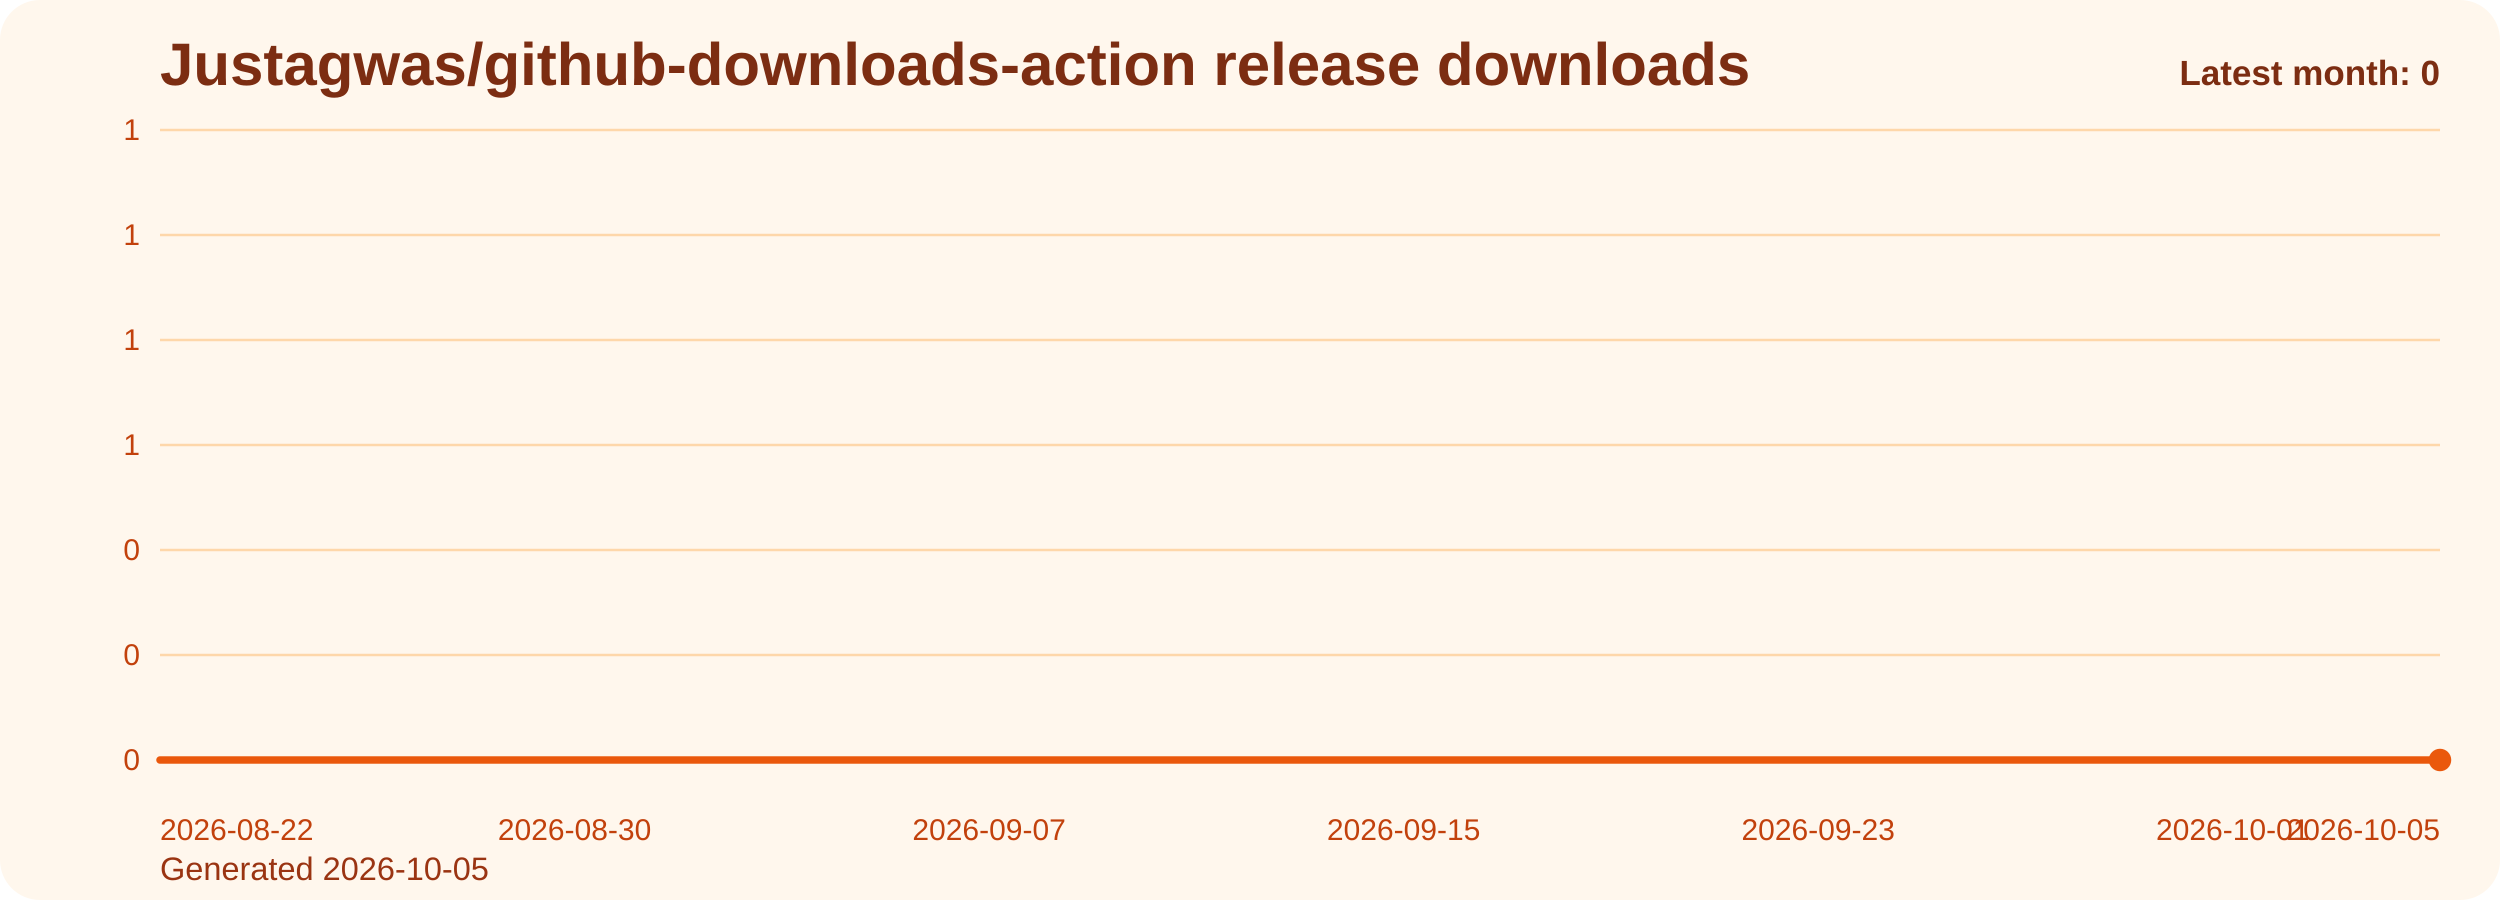
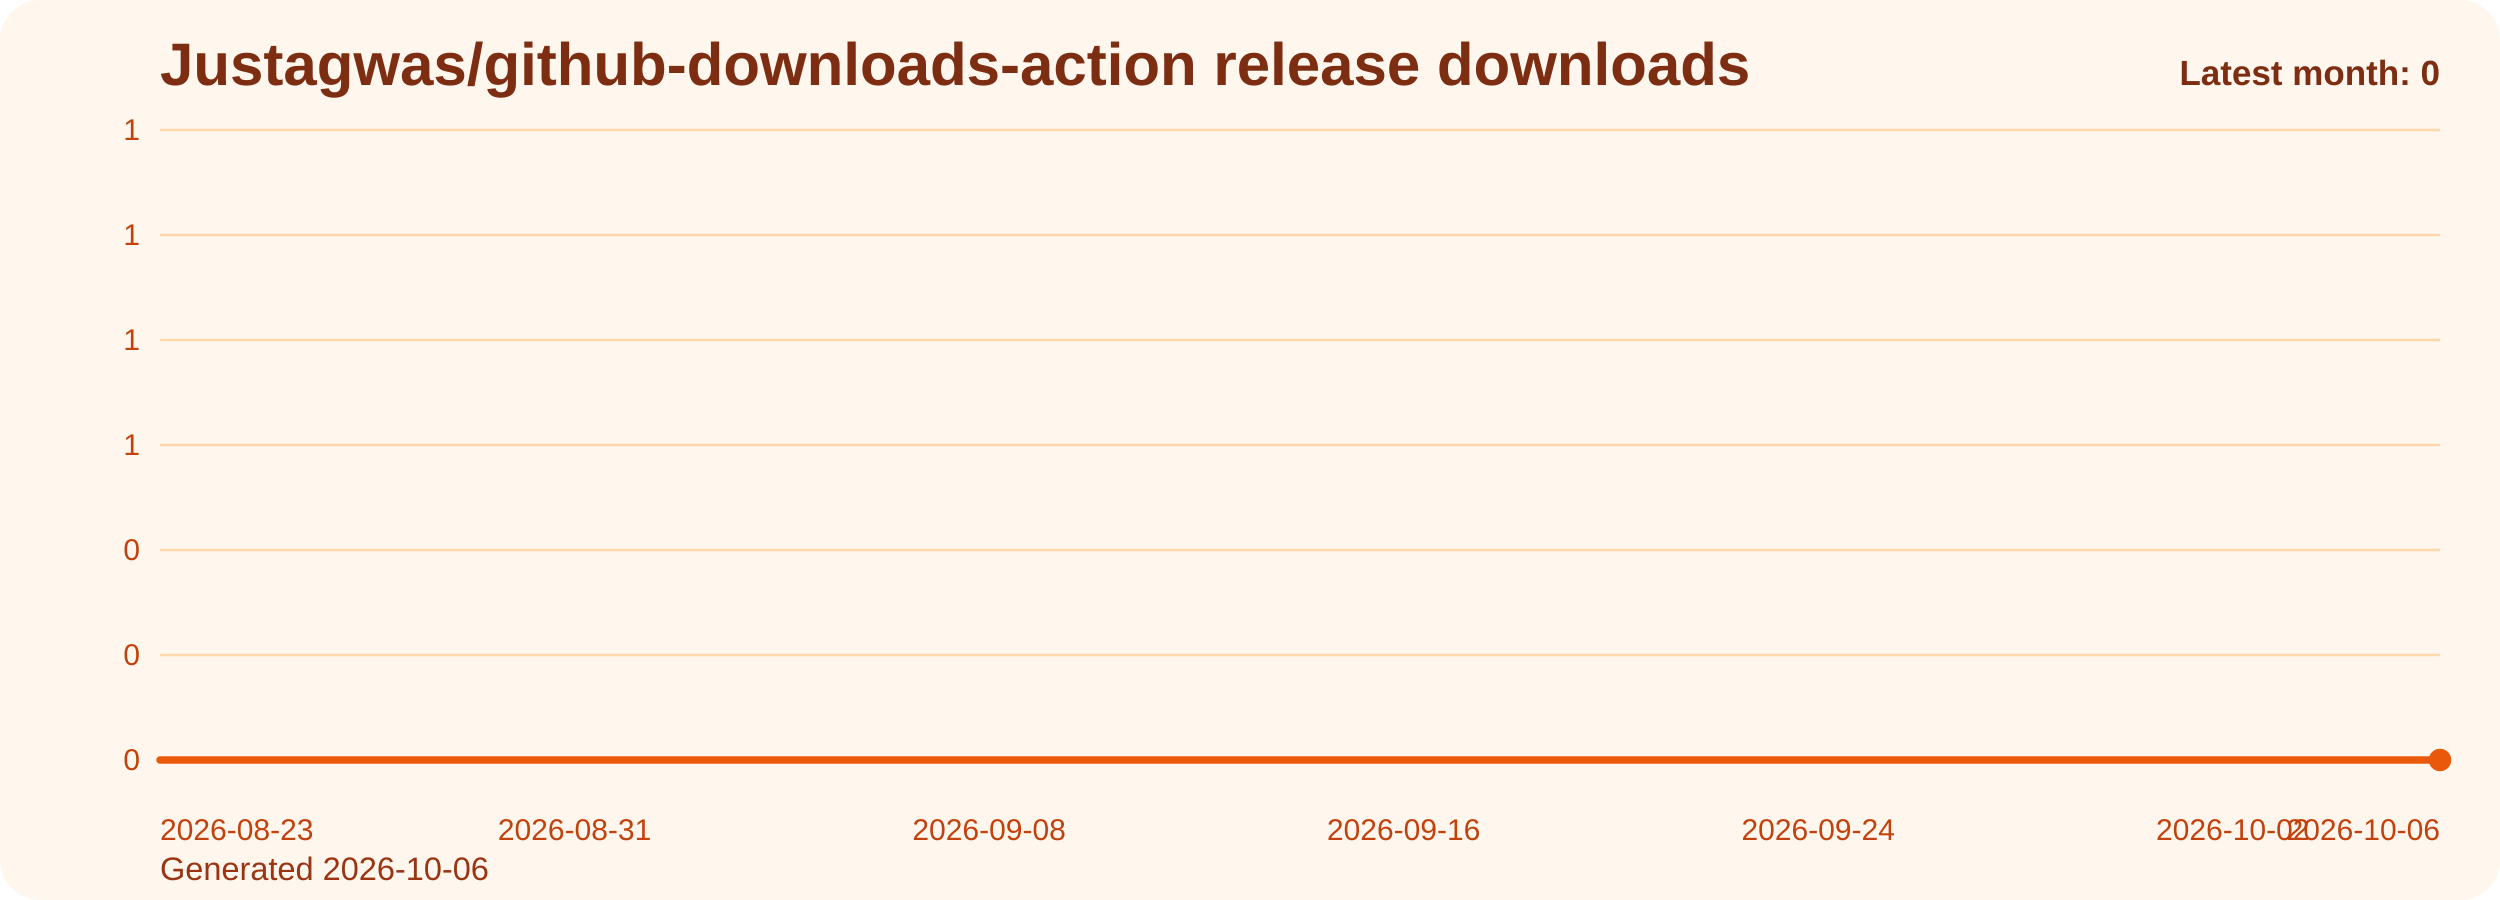
<svg xmlns="http://www.w3.org/2000/svg" viewBox="0 0 1000 360" role="img" aria-label="Justagwas/github-downloads-action release downloads chart">
  <defs>
    <linearGradient id="fill-monthly-orange" x1="0" y1="0" x2="0" y2="1">
      <stop offset="0%" stop-color="#f97316" stop-opacity="0.32" />
      <stop offset="100%" stop-color="#f97316" stop-opacity="0.05" />
    </linearGradient>
    <style>
      .bg { fill: #fff7ed; }
      .title { font: 700 24px Arial, sans-serif; fill: #7c2d12; }
      .sub { font: 400 13px Arial, sans-serif; fill: #9a3412; }
      .grid { stroke: #fed7aa; stroke-width: 1; }
      .axis { font: 400 12px Arial, sans-serif; fill: #c2410c; }
      .line { fill: none; stroke: #ea580c; stroke-width: 3; stroke-linecap: round; stroke-linejoin: round; }
      .dot { fill: #ea580c; }
      .value { font: 600 11px Arial, sans-serif; fill: #9a3412; }
      .latest { font: 700 14px Arial, sans-serif; fill: #7c2d12; }
    </style>
  </defs>
  <rect class="bg" x="0" y="0" width="1000" height="360" rx="16" />
  <text class="title" x="64" y="34">Justagwas/github-downloads-action release downloads</text>
-   <text class="sub" x="64" y="352">Generated 2026-10-05</text>
+   <text class="sub" x="64" y="352">Generated 2026-10-06</text>
  <line x1="64" y1="52.00" x2="976" y2="52.00" class="grid" />
  <text x="56" y="56.00" text-anchor="end" class="axis">1</text>
  <line x1="64" y1="94.00" x2="976" y2="94.00" class="grid" />
  <text x="56" y="98.00" text-anchor="end" class="axis">1</text>
  <line x1="64" y1="136.00" x2="976" y2="136.00" class="grid" />
  <text x="56" y="140.00" text-anchor="end" class="axis">1</text>
  <line x1="64" y1="178.00" x2="976" y2="178.00" class="grid" />
  <text x="56" y="182.00" text-anchor="end" class="axis">1</text>
  <line x1="64" y1="220.00" x2="976" y2="220.00" class="grid" />
  <text x="56" y="224.00" text-anchor="end" class="axis">0</text>
  <line x1="64" y1="262.00" x2="976" y2="262.00" class="grid" />
  <text x="56" y="266.00" text-anchor="end" class="axis">0</text>
  <line x1="64" y1="304.00" x2="976" y2="304.00" class="grid" />
  <text x="56" y="308.00" text-anchor="end" class="axis">0</text>
  <path d="M 64.00 304 L 64.00 304.00 L 84.73 304.00 L 105.45 304.00 L 126.18 304.00 L 146.91 304.00 L 167.64 304.00 L 188.36 304.00 L 209.09 304.00 L 229.82 304.00 L 250.55 304.00 L 271.27 304.00 L 292.00 304.00 L 312.73 304.00 L 333.45 304.00 L 354.18 304.00 L 374.91 304.00 L 395.64 304.00 L 416.36 304.00 L 437.09 304.00 L 457.82 304.00 L 478.55 304.00 L 499.27 304.00 L 520.00 304.00 L 540.73 304.00 L 561.45 304.00 L 582.18 304.00 L 602.91 304.00 L 623.64 304.00 L 644.36 304.00 L 665.09 304.00 L 685.82 304.00 L 706.55 304.00 L 727.27 304.00 L 748.00 304.00 L 768.73 304.00 L 789.45 304.00 L 810.18 304.00 L 830.91 304.00 L 851.64 304.00 L 872.36 304.00 L 893.09 304.00 L 913.82 304.00 L 934.55 304.00 L 955.27 304.00 L 976.00 304.00 L 976.00 304 Z" fill="url(#fill-monthly-orange)" />
  <polyline class="line" points="64.00,304.00 84.73,304.00 105.45,304.00 126.18,304.00 146.91,304.00 167.64,304.00 188.36,304.00 209.09,304.00 229.82,304.00 250.55,304.00 271.27,304.00 292.00,304.00 312.73,304.00 333.45,304.00 354.18,304.00 374.91,304.00 395.64,304.00 416.36,304.00 437.09,304.00 457.82,304.00 478.55,304.00 499.27,304.00 520.00,304.00 540.73,304.00 561.45,304.00 582.18,304.00 602.91,304.00 623.64,304.00 644.36,304.00 665.09,304.00 685.82,304.00 706.55,304.00 727.27,304.00 748.00,304.00 768.73,304.00 789.45,304.00 810.18,304.00 830.91,304.00 851.64,304.00 872.36,304.00 893.09,304.00 913.82,304.00 934.55,304.00 955.27,304.00 976.00,304.00" />
  <circle class="dot" cx="976.00" cy="304.00" r="4.5" />
-   <text class="axis" x="64.00" y="336" text-anchor="start">2026-08-22</text>
-   <text class="axis" x="229.82" y="336" text-anchor="middle">2026-08-30</text>
-   <text class="axis" x="395.64" y="336" text-anchor="middle">2026-09-07</text>
-   <text class="axis" x="561.45" y="336" text-anchor="middle">2026-09-15</text>
-   <text class="axis" x="727.27" y="336" text-anchor="middle">2026-09-23</text>
-   <text class="axis" x="893.09" y="336" text-anchor="middle">2026-10-01</text>
-   <text class="axis" x="976.00" y="336" text-anchor="end">2026-10-05</text>
+   <text class="axis" x="64.00" y="336" text-anchor="start">2026-08-23</text>
+   <text class="axis" x="229.82" y="336" text-anchor="middle">2026-08-31</text>
+   <text class="axis" x="395.64" y="336" text-anchor="middle">2026-09-08</text>
+   <text class="axis" x="561.45" y="336" text-anchor="middle">2026-09-16</text>
+   <text class="axis" x="727.27" y="336" text-anchor="middle">2026-09-24</text>
+   <text class="axis" x="893.09" y="336" text-anchor="middle">2026-10-02</text>
+   <text class="axis" x="976.00" y="336" text-anchor="end">2026-10-06</text>
  <text class="latest" x="976" y="34" text-anchor="end">Latest month: 0</text>
</svg>
